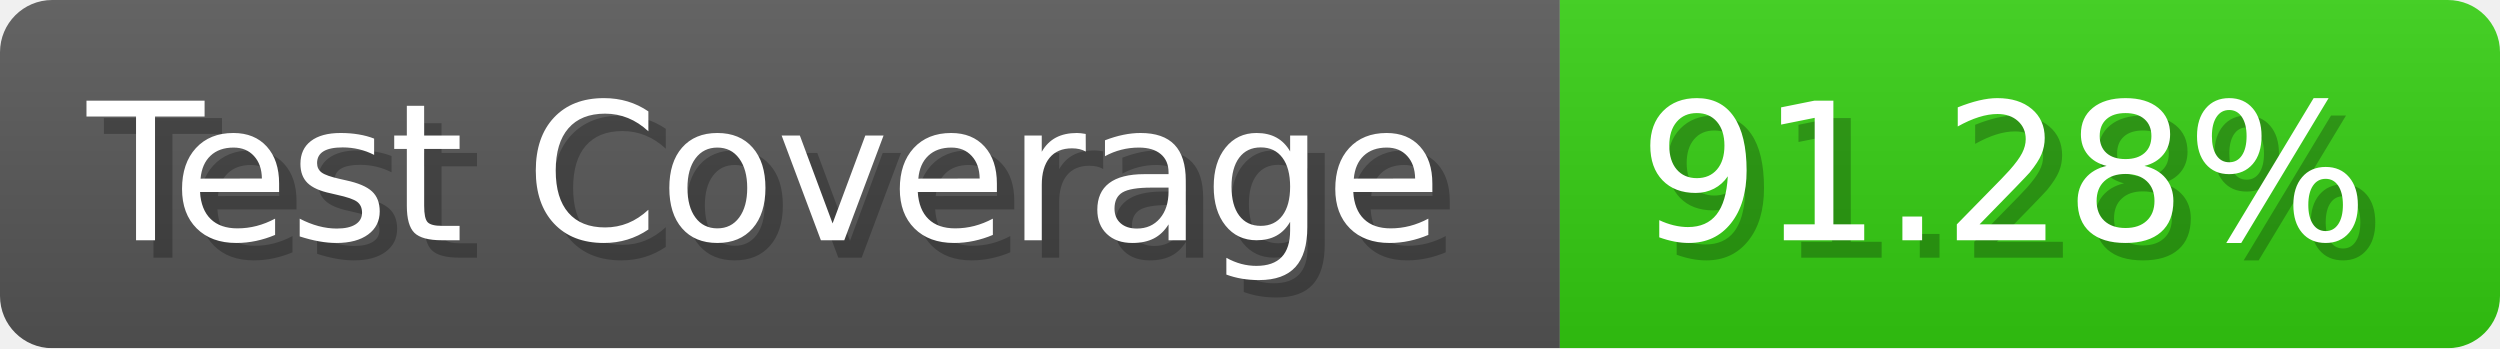
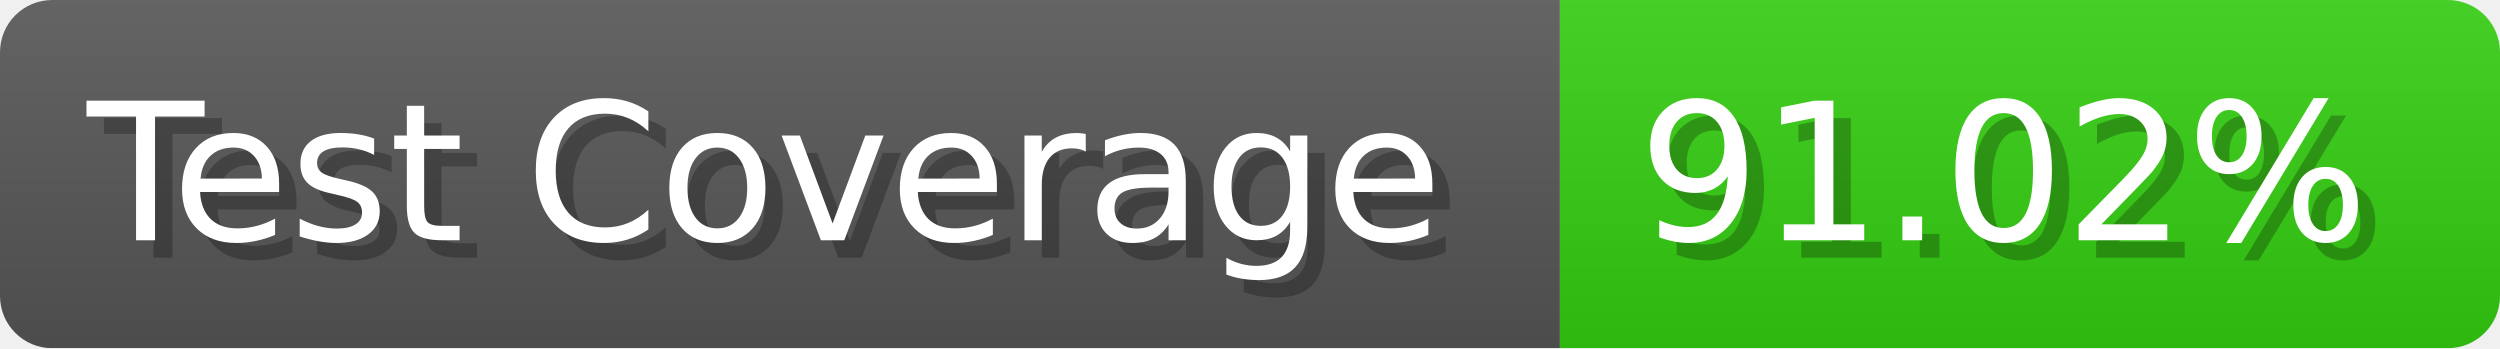
- <svg xmlns="http://www.w3.org/2000/svg" width="143.6" height="20" viewBox="0 0 1436 200" role="img" aria-label="Test Coverage: 91.28%">
+ <svg xmlns="http://www.w3.org/2000/svg" width="143.6" height="20" viewBox="0 0 1436 200" role="img" aria-label="Test Coverage: 91.02%">
  <linearGradient id="a" x2="0" y2="100%">
    <stop offset="0" stop-opacity=".1" stop-color="#EEE" />
    <stop offset="1" stop-opacity=".1" />
  </linearGradient>
  <mask id="m">
    <rect width="1436" height="200" rx="30" fill="#FFF" />
  </mask>
  <g mask="url(#m)">
    <rect width="896" height="200" fill="#555" />
    <rect width="540" height="200" fill="#3C1" x="896" />
    <rect width="1436" height="200" fill="url(#a)" />
  </g>
  <g aria-hidden="true" fill="#fff" text-anchor="start" font-family="Verdana,DejaVu Sans,sans-serif" font-size="110">
    <text x="60" y="148" textLength="796" fill="#000" opacity="0.25">Test Coverage</text>
    <text x="50" y="138" textLength="796">Test Coverage</text>
-     <text x="951" y="148" textLength="440" fill="#000" opacity="0.25">91.28%</text>
-     <text x="941" y="138" textLength="440">91.28%</text>
+     <text x="951" y="148" textLength="440" fill="#000" opacity="0.25">91.02%</text>
+     <text x="941" y="138" textLength="440">91.02%</text>
  </g>
</svg>
